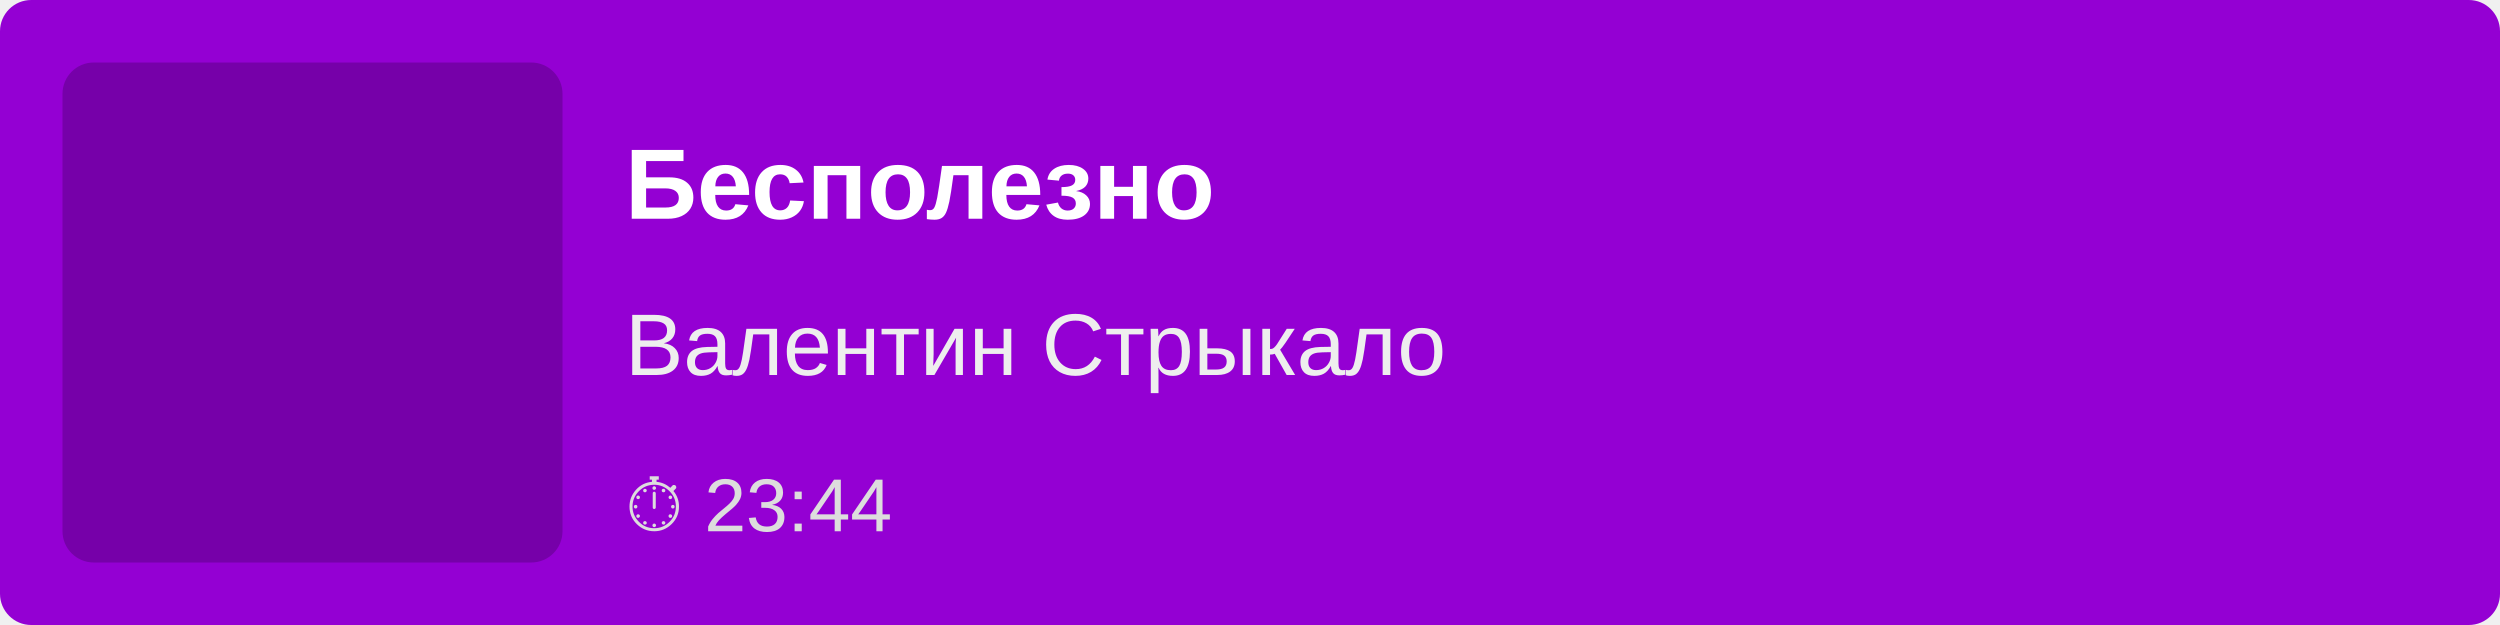
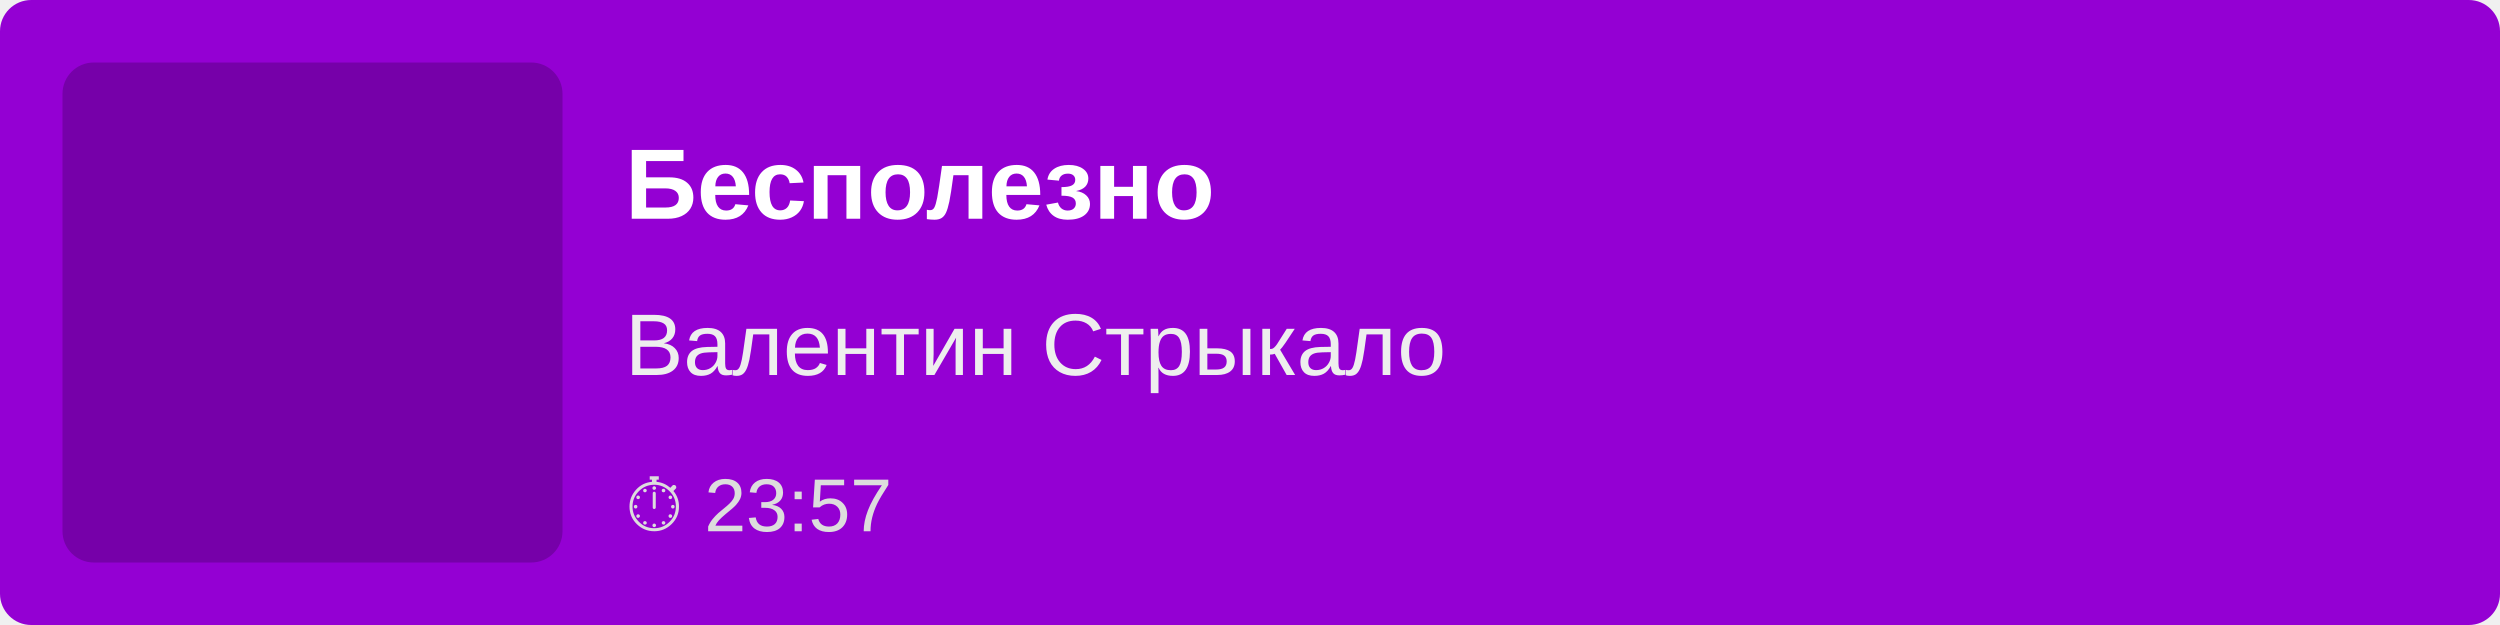
<svg xmlns="http://www.w3.org/2000/svg" width="400" height="100">
  <rect width="100%" height="100%" fill="#9400D3" rx="5" />
  <rect x="10" y="10" width="80" height="80" fill="rgba(0,0,0,0.2)" rx="5" />
  <text x="100" y="35" font-family="Arial, sans-serif" font-size="16" fill="white" font-weight="bold">
        Бесполезно
    </text>
  <text x="100" y="60" font-family="Arial, sans-serif" font-size="14" fill="#EEE">
        Валентин Стрыкало
    </text>
  <text x="100" y="85" font-family="Arial, sans-serif" font-size="12" fill="#DDD">
-         ⏱ 23:44
+         ⏱ 23:57
    </text>
</svg>
